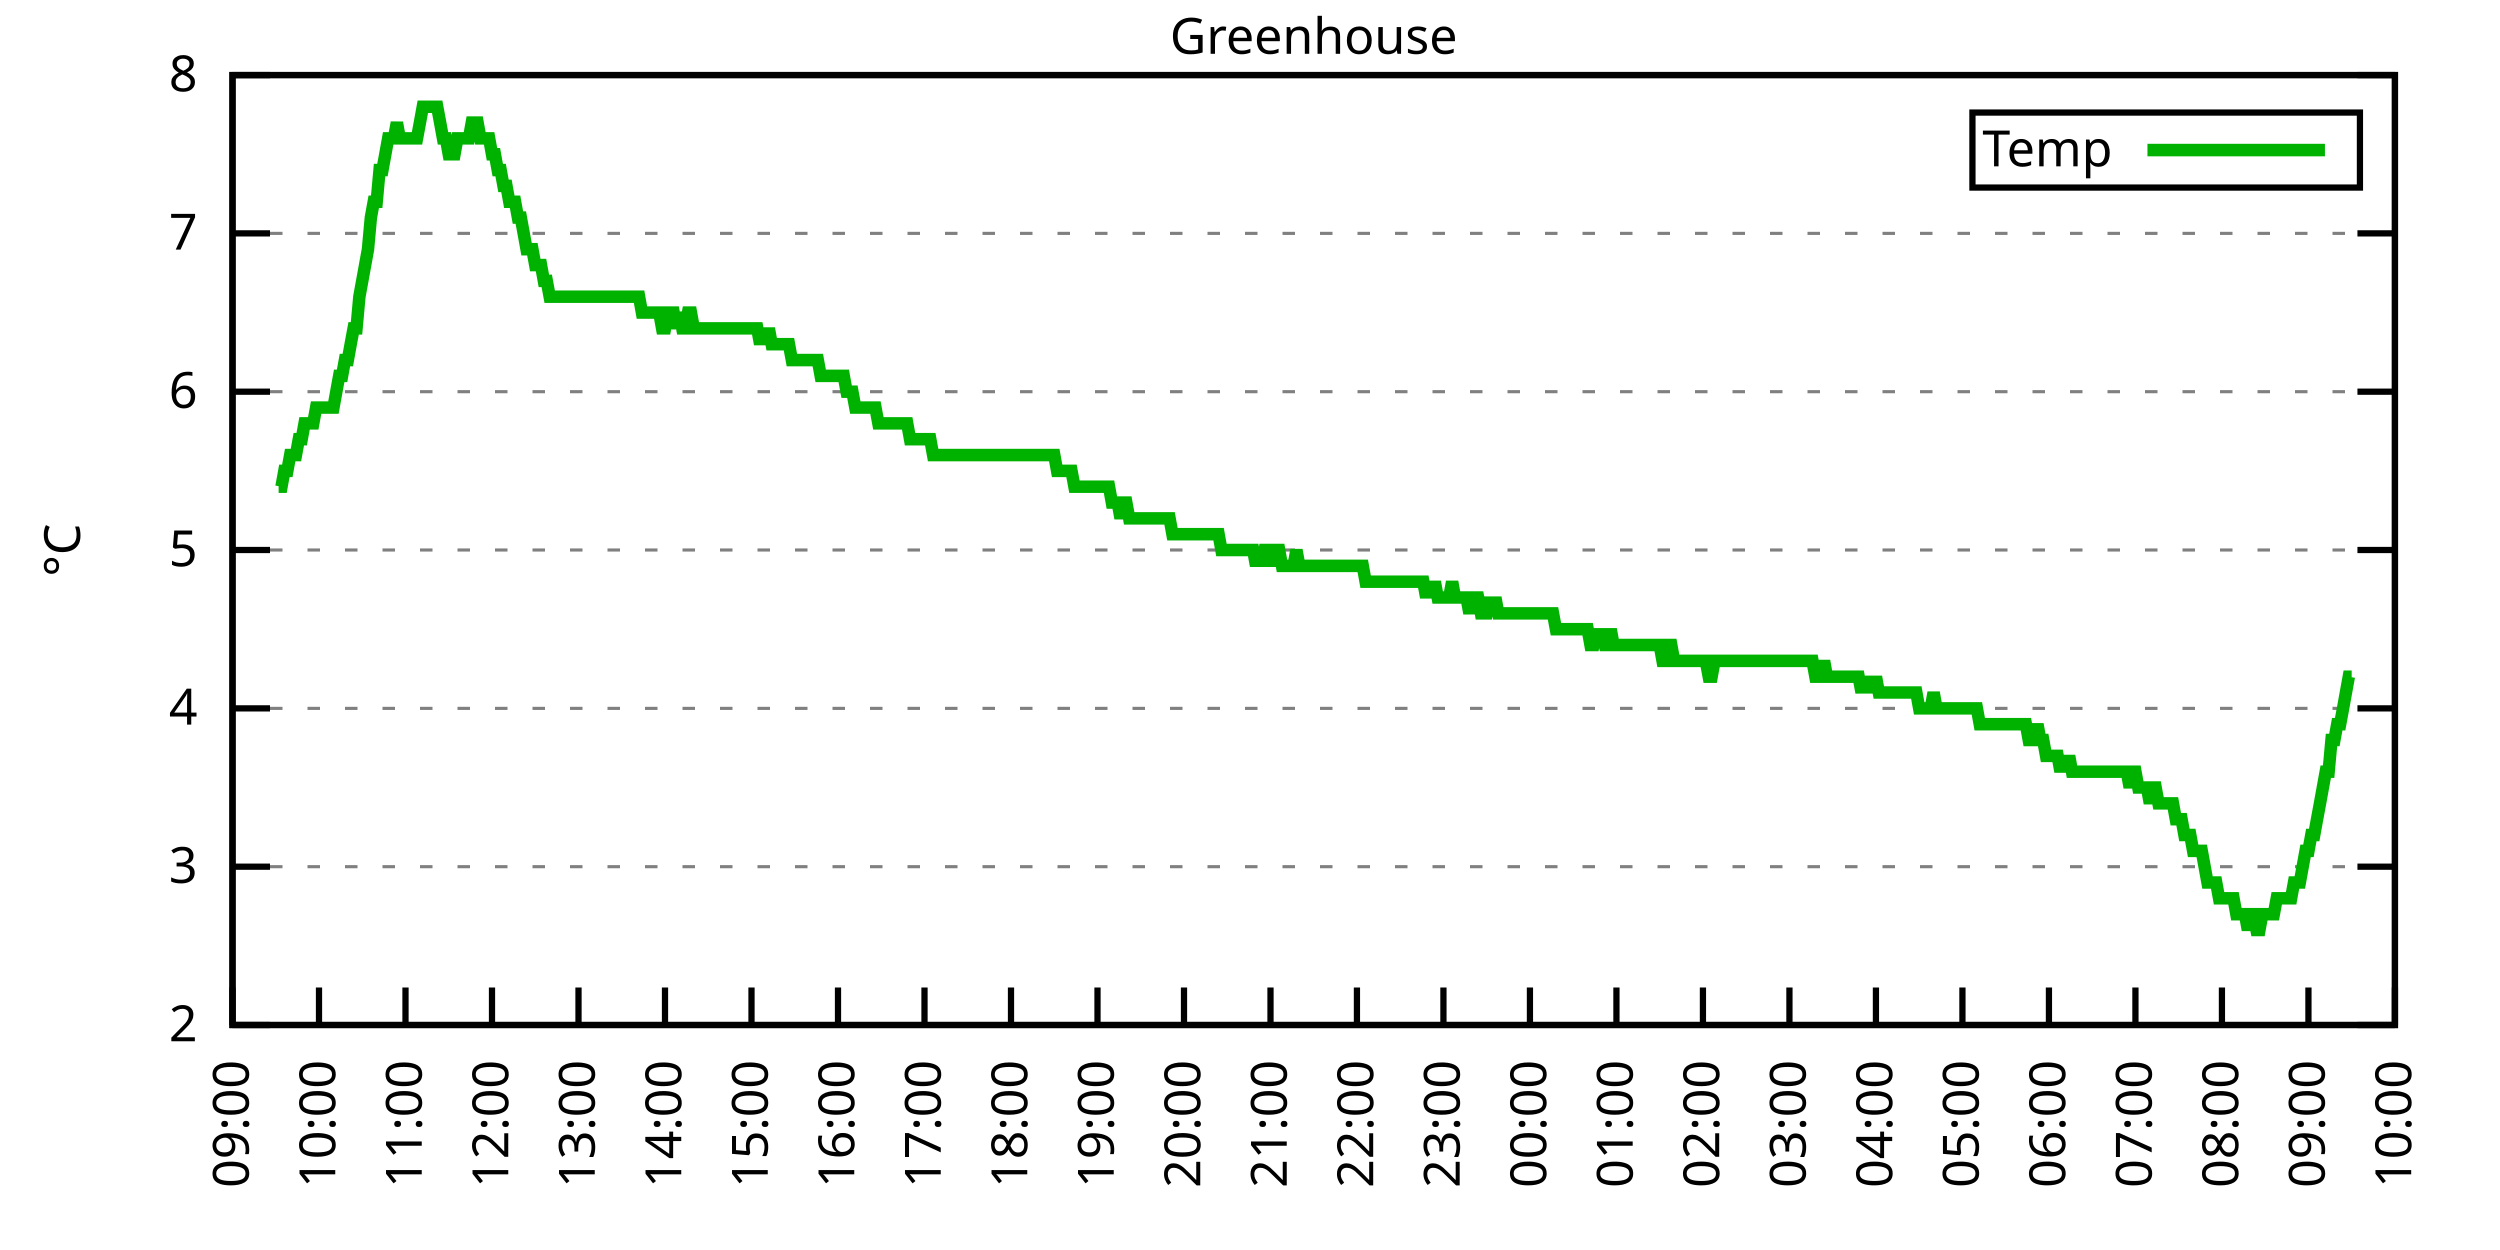
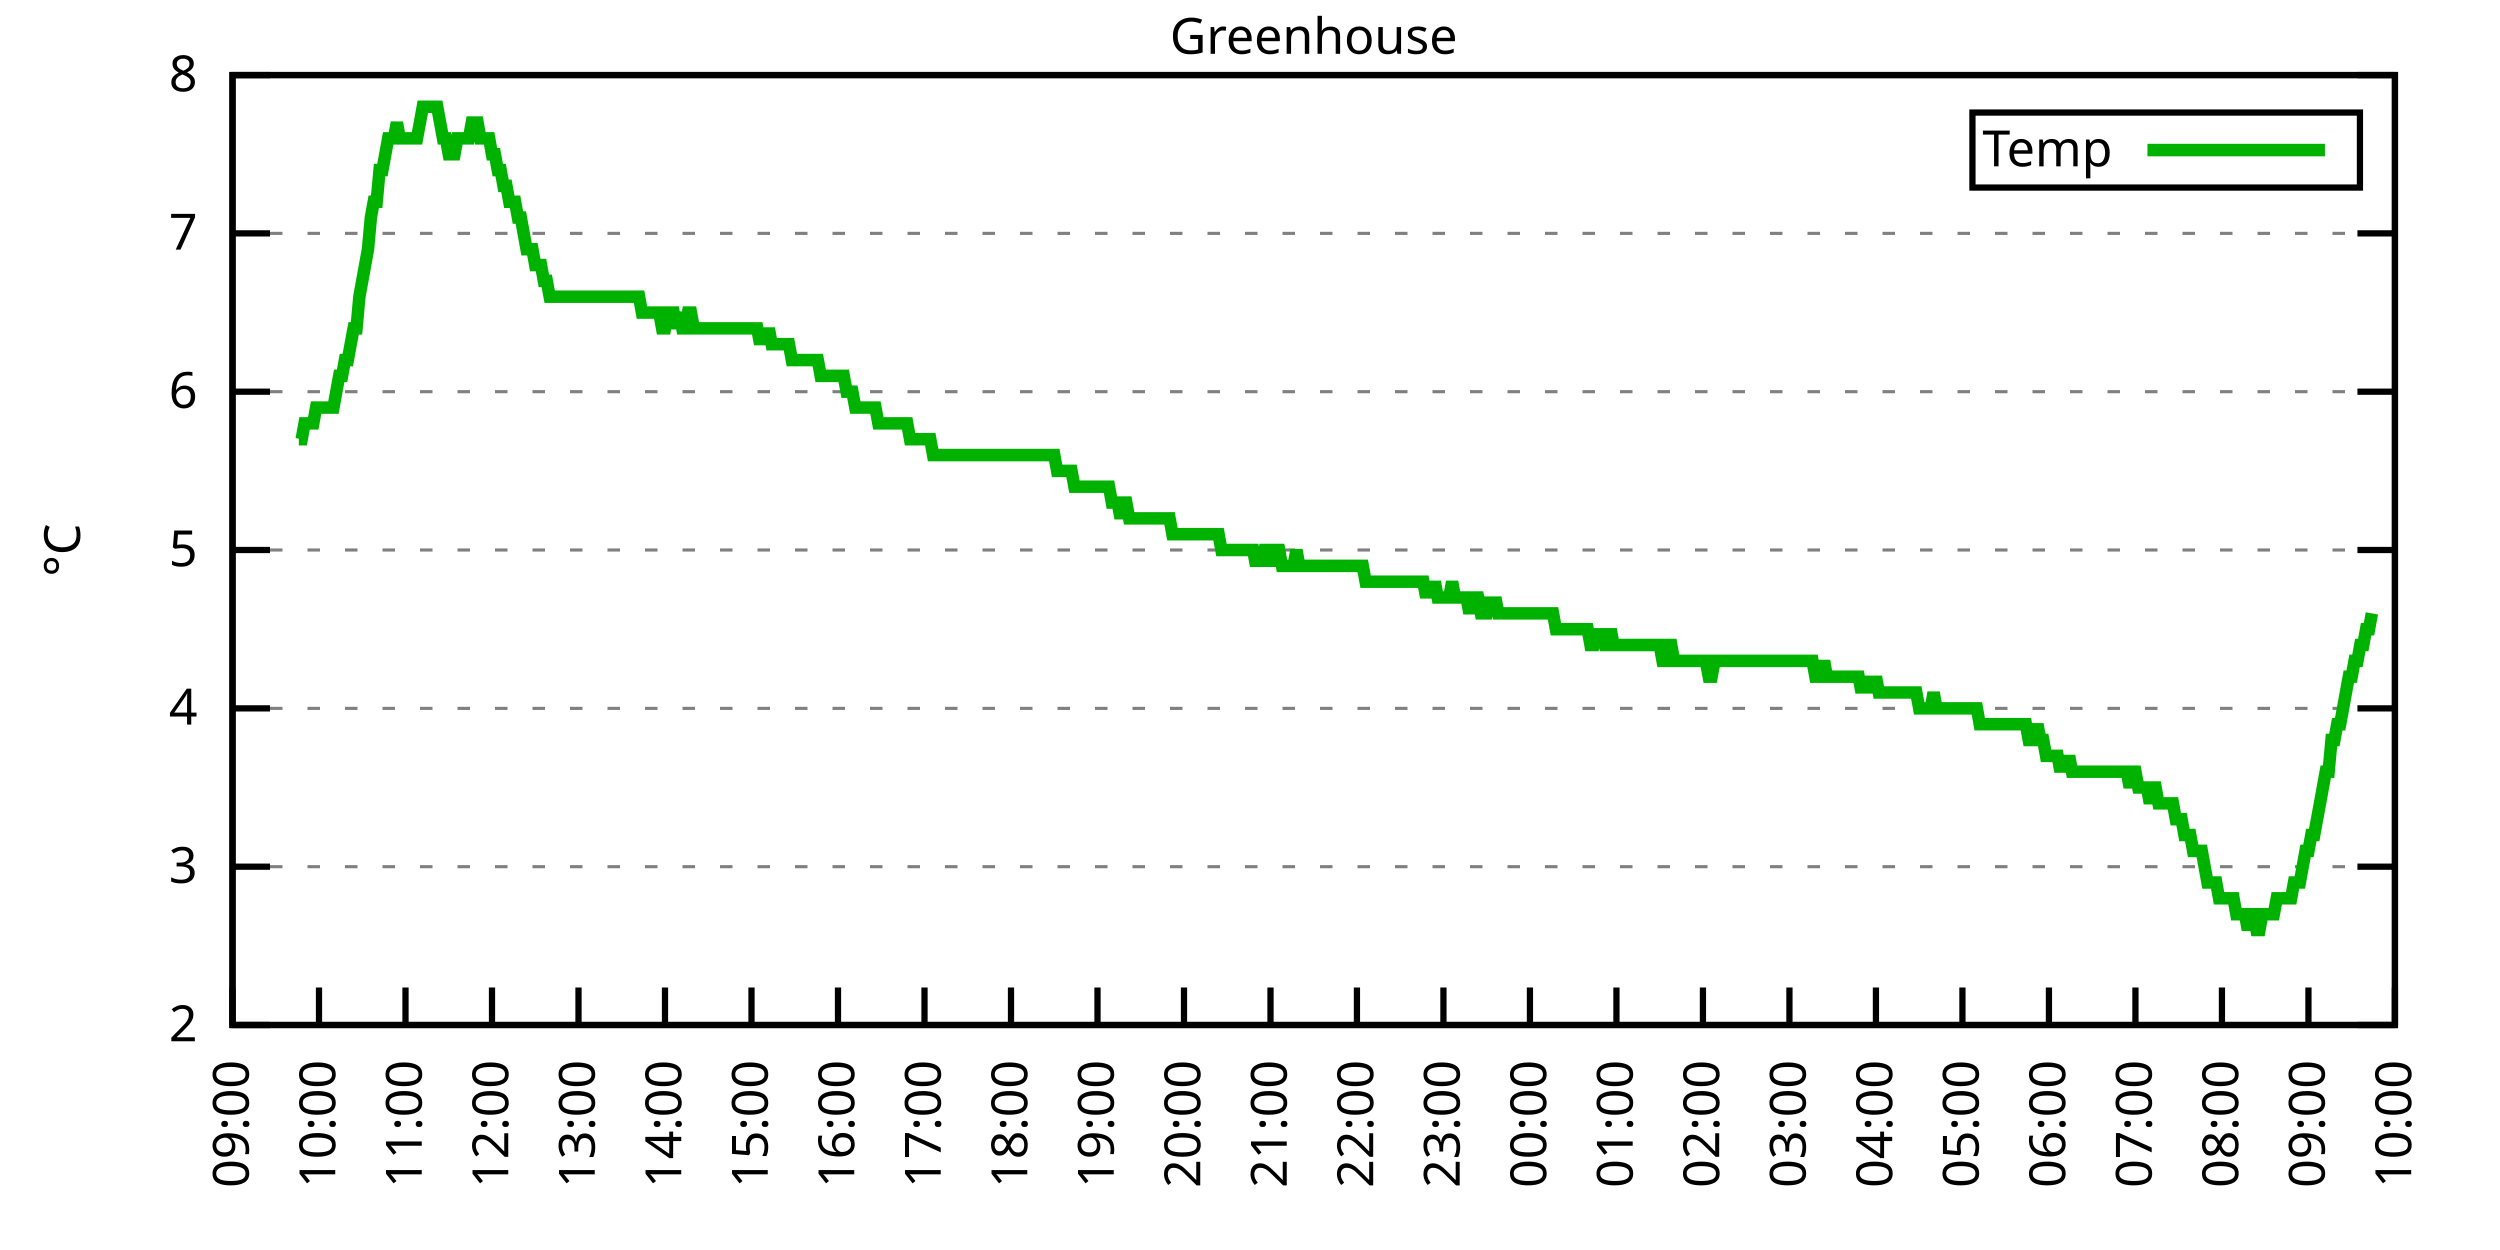
<svg xmlns="http://www.w3.org/2000/svg" xmlns:xlink="http://www.w3.org/1999/xlink" width="400" height="200" viewBox="0 0 400 200">
  <g id="gnuplot_canvas">
    <rect x="0" y="0" width="400" height="200" fill="none" />
    <defs>
      <circle id="gpDot" r="0.5" stroke-width="0.5" stroke="currentColor" />
      <path id="gpPt0" stroke-width="0.333" stroke="currentColor" d="M-1,0 h2 M0,-1 v2" />
      <path id="gpPt1" stroke-width="0.333" stroke="currentColor" d="M-1,-1 L1,1 M1,-1 L-1,1" />
      <path id="gpPt2" stroke-width="0.333" stroke="currentColor" d="M-1,0 L1,0 M0,-1 L0,1 M-1,-1 L1,1 M-1,1 L1,-1" />
      <rect id="gpPt3" stroke-width="0.333" stroke="currentColor" x="-1" y="-1" width="2" height="2" />
      <rect id="gpPt4" stroke-width="0.333" stroke="currentColor" fill="currentColor" x="-1" y="-1" width="2" height="2" />
      <circle id="gpPt5" stroke-width="0.333" stroke="currentColor" cx="0" cy="0" r="1" />
      <use xlink:href="#gpPt5" id="gpPt6" fill="currentColor" stroke="none" />
      <path id="gpPt7" stroke-width="0.333" stroke="currentColor" d="M0,-1.33 L-1.33,0.67 L1.33,0.67 z" />
      <use xlink:href="#gpPt7" id="gpPt8" fill="currentColor" stroke="none" />
      <use xlink:href="#gpPt7" id="gpPt9" stroke="currentColor" transform="rotate(180)" />
      <use xlink:href="#gpPt9" id="gpPt10" fill="currentColor" stroke="none" />
      <use xlink:href="#gpPt3" id="gpPt11" stroke="currentColor" transform="rotate(45)" />
      <use xlink:href="#gpPt11" id="gpPt12" fill="currentColor" stroke="none" />
      <path id="gpPt13" stroke-width="0.333" stroke="currentColor" d="M0,1.330 L1.265,0.411 L0.782,-1.067 L-0.782,-1.076 L-1.265,0.411 z" />
      <use xlink:href="#gpPt13" id="gpPt14" fill="currentColor" stroke="none" />
      <filter id="textbox" filterUnits="objectBoundingBox" x="0" y="0" height="1" width="1">
        <feFlood flood-color="white" flood-opacity="1" result="bgnd" />
        <feComposite in="SourceGraphic" in2="bgnd" operator="atop" />
      </filter>
      <filter id="greybox" filterUnits="objectBoundingBox" x="0" y="0" height="1" width="1">
        <feFlood flood-color="lightgrey" flood-opacity="1" result="grey" />
        <feComposite in="SourceGraphic" in2="grey" operator="atop" />
      </filter>
    </defs>
    <g fill="none" color="white" stroke="currentColor" stroke-width="1.00" stroke-linecap="butt" stroke-linejoin="miter">
</g>
    <g fill="none" color="black" stroke="currentColor" stroke-width="1.00" stroke-linecap="butt" stroke-linejoin="miter">
      <g stroke="none" shape-rendering="crispEdges">
        <polygon fill="rgb(255, 255, 255)" points="37.20,164.00 383.18,164.00 383.18,12.02 37.20,12.02 " />
      </g>
    </g>
    <g fill="none" color="black" stroke="currentColor" stroke-width="1.00" stroke-linecap="butt" stroke-linejoin="miter">
</g>
    <g fill="none" color="black" stroke="black" stroke-width="0.50" stroke-linecap="butt" stroke-linejoin="miter">
</g>
    <g fill="none" color="gray" stroke="currentColor" stroke-width="0.50" stroke-linecap="butt" stroke-linejoin="miter">
      <path stroke="gray" stroke-dasharray="2,4" class="gridline" d="M37.20,164.00 L383.19,164.00  " />
    </g>
    <g fill="none" color="gray" stroke="gray" stroke-width="1.00" stroke-linecap="butt" stroke-linejoin="miter">
</g>
    <g fill="none" color="black" stroke="currentColor" stroke-width="1.00" stroke-linecap="butt" stroke-linejoin="miter">
      <path stroke="black" d="M37.20,164.00 L43.20,164.00 M383.19,164.00 L377.19,164.00  " />
      <g transform="translate(31.60,166.60)" stroke="none" fill="black" font-family="Sans" font-size="8.00" text-anchor="end">
        <text>
          <tspan font-family="Sans"> 2</tspan>
        </text>
      </g>
    </g>
    <g fill="none" color="black" stroke="currentColor" stroke-width="1.00" stroke-linecap="butt" stroke-linejoin="miter">
</g>
    <g fill="none" color="black" stroke="black" stroke-width="0.50" stroke-linecap="butt" stroke-linejoin="miter">
</g>
    <g fill="none" color="gray" stroke="currentColor" stroke-width="0.50" stroke-linecap="butt" stroke-linejoin="miter">
      <path stroke="gray" stroke-dasharray="2,4" class="gridline" d="M37.20,138.67 L383.19,138.67  " />
    </g>
    <g fill="none" color="gray" stroke="gray" stroke-width="1.00" stroke-linecap="butt" stroke-linejoin="miter">
</g>
    <g fill="none" color="black" stroke="currentColor" stroke-width="1.00" stroke-linecap="butt" stroke-linejoin="miter">
      <path stroke="black" d="M37.20,138.67 L43.20,138.67 M383.19,138.67 L377.19,138.67  " />
      <g transform="translate(31.60,141.27)" stroke="none" fill="black" font-family="Sans" font-size="8.00" text-anchor="end">
        <text>
          <tspan font-family="Sans"> 3</tspan>
        </text>
      </g>
    </g>
    <g fill="none" color="black" stroke="currentColor" stroke-width="1.00" stroke-linecap="butt" stroke-linejoin="miter">
</g>
    <g fill="none" color="black" stroke="black" stroke-width="0.50" stroke-linecap="butt" stroke-linejoin="miter">
</g>
    <g fill="none" color="gray" stroke="currentColor" stroke-width="0.50" stroke-linecap="butt" stroke-linejoin="miter">
      <path stroke="gray" stroke-dasharray="2,4" class="gridline" d="M37.20,113.34 L383.19,113.34  " />
    </g>
    <g fill="none" color="gray" stroke="gray" stroke-width="1.00" stroke-linecap="butt" stroke-linejoin="miter">
</g>
    <g fill="none" color="black" stroke="currentColor" stroke-width="1.00" stroke-linecap="butt" stroke-linejoin="miter">
      <path stroke="black" d="M37.20,113.34 L43.20,113.34 M383.19,113.34 L377.19,113.34  " />
      <g transform="translate(31.60,115.94)" stroke="none" fill="black" font-family="Sans" font-size="8.00" text-anchor="end">
        <text>
          <tspan font-family="Sans"> 4</tspan>
        </text>
      </g>
    </g>
    <g fill="none" color="black" stroke="currentColor" stroke-width="1.00" stroke-linecap="butt" stroke-linejoin="miter">
</g>
    <g fill="none" color="black" stroke="black" stroke-width="0.50" stroke-linecap="butt" stroke-linejoin="miter">
</g>
    <g fill="none" color="gray" stroke="currentColor" stroke-width="0.50" stroke-linecap="butt" stroke-linejoin="miter">
      <path stroke="gray" stroke-dasharray="2,4" class="gridline" d="M37.20,88.00 L383.19,88.00  " />
    </g>
    <g fill="none" color="gray" stroke="gray" stroke-width="1.00" stroke-linecap="butt" stroke-linejoin="miter">
</g>
    <g fill="none" color="black" stroke="currentColor" stroke-width="1.00" stroke-linecap="butt" stroke-linejoin="miter">
      <path stroke="black" d="M37.20,88.00 L43.20,88.00 M383.19,88.00 L377.19,88.00  " />
      <g transform="translate(31.60,90.60)" stroke="none" fill="black" font-family="Sans" font-size="8.00" text-anchor="end">
        <text>
          <tspan font-family="Sans"> 5</tspan>
        </text>
      </g>
    </g>
    <g fill="none" color="black" stroke="currentColor" stroke-width="1.00" stroke-linecap="butt" stroke-linejoin="miter">
</g>
    <g fill="none" color="black" stroke="black" stroke-width="0.50" stroke-linecap="butt" stroke-linejoin="miter">
</g>
    <g fill="none" color="gray" stroke="currentColor" stroke-width="0.50" stroke-linecap="butt" stroke-linejoin="miter">
      <path stroke="gray" stroke-dasharray="2,4" class="gridline" d="M37.20,62.67 L383.19,62.67  " />
    </g>
    <g fill="none" color="gray" stroke="gray" stroke-width="1.00" stroke-linecap="butt" stroke-linejoin="miter">
</g>
    <g fill="none" color="black" stroke="currentColor" stroke-width="1.00" stroke-linecap="butt" stroke-linejoin="miter">
      <path stroke="black" d="M37.20,62.67 L43.20,62.67 M383.19,62.67 L377.19,62.67  " />
      <g transform="translate(31.60,65.27)" stroke="none" fill="black" font-family="Sans" font-size="8.00" text-anchor="end">
        <text>
          <tspan font-family="Sans"> 6</tspan>
        </text>
      </g>
    </g>
    <g fill="none" color="black" stroke="currentColor" stroke-width="1.00" stroke-linecap="butt" stroke-linejoin="miter">
</g>
    <g fill="none" color="black" stroke="black" stroke-width="0.50" stroke-linecap="butt" stroke-linejoin="miter">
</g>
    <g fill="none" color="gray" stroke="currentColor" stroke-width="0.50" stroke-linecap="butt" stroke-linejoin="miter">
      <path stroke="gray" stroke-dasharray="2,4" class="gridline" d="M37.20,37.34 L383.19,37.34  " />
    </g>
    <g fill="none" color="gray" stroke="gray" stroke-width="1.00" stroke-linecap="butt" stroke-linejoin="miter">
</g>
    <g fill="none" color="black" stroke="currentColor" stroke-width="1.00" stroke-linecap="butt" stroke-linejoin="miter">
      <path stroke="black" d="M37.20,37.34 L43.20,37.34 M383.19,37.34 L377.19,37.34  " />
      <g transform="translate(31.60,39.94)" stroke="none" fill="black" font-family="Sans" font-size="8.00" text-anchor="end">
        <text>
          <tspan font-family="Sans"> 7</tspan>
        </text>
      </g>
    </g>
    <g fill="none" color="black" stroke="currentColor" stroke-width="1.00" stroke-linecap="butt" stroke-linejoin="miter">
</g>
    <g fill="none" color="black" stroke="black" stroke-width="0.50" stroke-linecap="butt" stroke-linejoin="miter">
</g>
    <g fill="none" color="gray" stroke="currentColor" stroke-width="0.50" stroke-linecap="butt" stroke-linejoin="miter">
      <path stroke="gray" stroke-dasharray="2,4" class="gridline" d="M37.20,12.01 L383.19,12.01  " />
    </g>
    <g fill="none" color="gray" stroke="gray" stroke-width="1.00" stroke-linecap="butt" stroke-linejoin="miter">
</g>
    <g fill="none" color="black" stroke="currentColor" stroke-width="1.00" stroke-linecap="butt" stroke-linejoin="miter">
      <path stroke="black" d="M37.20,12.01 L43.20,12.01 M383.19,12.01 L377.19,12.01  " />
      <g transform="translate(31.60,14.61)" stroke="none" fill="black" font-family="Sans" font-size="8.00" text-anchor="end">
        <text>
          <tspan font-family="Sans"> 8</tspan>
        </text>
      </g>
    </g>
    <g fill="none" color="black" stroke="currentColor" stroke-width="1.00" stroke-linecap="butt" stroke-linejoin="miter">
      <path stroke="black" d="M37.20,164.00 L37.20,158.00  " />
      <g transform="translate(39.80,169.60) rotate(270.00)" stroke="none" fill="black" font-family="Sans" font-size="8.00" text-anchor="end">
        <text>
          <tspan font-family="Sans">09:00</tspan>
        </text>
      </g>
    </g>
    <g fill="none" color="black" stroke="currentColor" stroke-width="1.00" stroke-linecap="butt" stroke-linejoin="miter">
      <path stroke="black" d="M51.04,164.00 L51.04,158.00  " />
      <g transform="translate(53.64,169.60) rotate(270.00)" stroke="none" fill="black" font-family="Sans" font-size="8.00" text-anchor="end">
        <text>
          <tspan font-family="Sans">10:00</tspan>
        </text>
      </g>
    </g>
    <g fill="none" color="black" stroke="currentColor" stroke-width="1.00" stroke-linecap="butt" stroke-linejoin="miter">
      <path stroke="black" d="M64.88,164.00 L64.88,158.00  " />
      <g transform="translate(67.48,169.60) rotate(270.00)" stroke="none" fill="black" font-family="Sans" font-size="8.00" text-anchor="end">
        <text>
          <tspan font-family="Sans">11:00</tspan>
        </text>
      </g>
    </g>
    <g fill="none" color="black" stroke="currentColor" stroke-width="1.00" stroke-linecap="butt" stroke-linejoin="miter">
      <path stroke="black" d="M78.72,164.00 L78.72,158.00  " />
      <g transform="translate(81.32,169.60) rotate(270.00)" stroke="none" fill="black" font-family="Sans" font-size="8.00" text-anchor="end">
        <text>
          <tspan font-family="Sans">12:00</tspan>
        </text>
      </g>
    </g>
    <g fill="none" color="black" stroke="currentColor" stroke-width="1.00" stroke-linecap="butt" stroke-linejoin="miter">
      <path stroke="black" d="M92.56,164.00 L92.56,158.00  " />
      <g transform="translate(95.16,169.60) rotate(270.00)" stroke="none" fill="black" font-family="Sans" font-size="8.00" text-anchor="end">
        <text>
          <tspan font-family="Sans">13:00</tspan>
        </text>
      </g>
    </g>
    <g fill="none" color="black" stroke="currentColor" stroke-width="1.00" stroke-linecap="butt" stroke-linejoin="miter">
      <path stroke="black" d="M106.40,164.00 L106.40,158.00  " />
      <g transform="translate(109.00,169.60) rotate(270.00)" stroke="none" fill="black" font-family="Sans" font-size="8.00" text-anchor="end">
        <text>
          <tspan font-family="Sans">14:00</tspan>
        </text>
      </g>
    </g>
    <g fill="none" color="black" stroke="currentColor" stroke-width="1.00" stroke-linecap="butt" stroke-linejoin="miter">
      <path stroke="black" d="M120.24,164.00 L120.24,158.00  " />
      <g transform="translate(122.84,169.60) rotate(270.00)" stroke="none" fill="black" font-family="Sans" font-size="8.00" text-anchor="end">
        <text>
          <tspan font-family="Sans">15:00</tspan>
        </text>
      </g>
    </g>
    <g fill="none" color="black" stroke="currentColor" stroke-width="1.00" stroke-linecap="butt" stroke-linejoin="miter">
      <path stroke="black" d="M134.08,164.00 L134.08,158.00  " />
      <g transform="translate(136.68,169.60) rotate(270.00)" stroke="none" fill="black" font-family="Sans" font-size="8.00" text-anchor="end">
        <text>
          <tspan font-family="Sans">16:00</tspan>
        </text>
      </g>
    </g>
    <g fill="none" color="black" stroke="currentColor" stroke-width="1.00" stroke-linecap="butt" stroke-linejoin="miter">
      <path stroke="black" d="M147.92,164.00 L147.92,158.00  " />
      <g transform="translate(150.52,169.60) rotate(270.00)" stroke="none" fill="black" font-family="Sans" font-size="8.00" text-anchor="end">
        <text>
          <tspan font-family="Sans">17:00</tspan>
        </text>
      </g>
    </g>
    <g fill="none" color="black" stroke="currentColor" stroke-width="1.00" stroke-linecap="butt" stroke-linejoin="miter">
      <path stroke="black" d="M161.76,164.00 L161.76,158.00  " />
      <g transform="translate(164.36,169.60) rotate(270.00)" stroke="none" fill="black" font-family="Sans" font-size="8.00" text-anchor="end">
        <text>
          <tspan font-family="Sans">18:00</tspan>
        </text>
      </g>
    </g>
    <g fill="none" color="black" stroke="currentColor" stroke-width="1.00" stroke-linecap="butt" stroke-linejoin="miter">
      <path stroke="black" d="M175.60,164.00 L175.60,158.00  " />
      <g transform="translate(178.20,169.60) rotate(270.00)" stroke="none" fill="black" font-family="Sans" font-size="8.00" text-anchor="end">
        <text>
          <tspan font-family="Sans">19:00</tspan>
        </text>
      </g>
    </g>
    <g fill="none" color="black" stroke="currentColor" stroke-width="1.00" stroke-linecap="butt" stroke-linejoin="miter">
      <path stroke="black" d="M189.44,164.00 L189.44,158.00  " />
      <g transform="translate(192.04,169.60) rotate(270.00)" stroke="none" fill="black" font-family="Sans" font-size="8.00" text-anchor="end">
        <text>
          <tspan font-family="Sans">20:00</tspan>
        </text>
      </g>
    </g>
    <g fill="none" color="black" stroke="currentColor" stroke-width="1.00" stroke-linecap="butt" stroke-linejoin="miter">
      <path stroke="black" d="M203.28,164.00 L203.28,158.00  " />
      <g transform="translate(205.88,169.60) rotate(270.00)" stroke="none" fill="black" font-family="Sans" font-size="8.00" text-anchor="end">
        <text>
          <tspan font-family="Sans">21:00</tspan>
        </text>
      </g>
    </g>
    <g fill="none" color="black" stroke="currentColor" stroke-width="1.00" stroke-linecap="butt" stroke-linejoin="miter">
      <path stroke="black" d="M217.11,164.00 L217.11,158.00  " />
      <g transform="translate(219.71,169.60) rotate(270.00)" stroke="none" fill="black" font-family="Sans" font-size="8.00" text-anchor="end">
        <text>
          <tspan font-family="Sans">22:00</tspan>
        </text>
      </g>
    </g>
    <g fill="none" color="black" stroke="currentColor" stroke-width="1.00" stroke-linecap="butt" stroke-linejoin="miter">
      <path stroke="black" d="M230.95,164.00 L230.95,158.00  " />
      <g transform="translate(233.55,169.60) rotate(270.00)" stroke="none" fill="black" font-family="Sans" font-size="8.00" text-anchor="end">
        <text>
          <tspan font-family="Sans">23:00</tspan>
        </text>
      </g>
    </g>
    <g fill="none" color="black" stroke="currentColor" stroke-width="1.00" stroke-linecap="butt" stroke-linejoin="miter">
      <path stroke="black" d="M244.79,164.00 L244.79,158.00  " />
      <g transform="translate(247.39,169.60) rotate(270.00)" stroke="none" fill="black" font-family="Sans" font-size="8.00" text-anchor="end">
        <text>
          <tspan font-family="Sans">00:00</tspan>
        </text>
      </g>
    </g>
    <g fill="none" color="black" stroke="currentColor" stroke-width="1.00" stroke-linecap="butt" stroke-linejoin="miter">
      <path stroke="black" d="M258.63,164.00 L258.63,158.00  " />
      <g transform="translate(261.23,169.60) rotate(270.00)" stroke="none" fill="black" font-family="Sans" font-size="8.00" text-anchor="end">
        <text>
          <tspan font-family="Sans">01:00</tspan>
        </text>
      </g>
    </g>
    <g fill="none" color="black" stroke="currentColor" stroke-width="1.00" stroke-linecap="butt" stroke-linejoin="miter">
      <path stroke="black" d="M272.47,164.00 L272.47,158.00  " />
      <g transform="translate(275.07,169.60) rotate(270.00)" stroke="none" fill="black" font-family="Sans" font-size="8.00" text-anchor="end">
        <text>
          <tspan font-family="Sans">02:00</tspan>
        </text>
      </g>
    </g>
    <g fill="none" color="black" stroke="currentColor" stroke-width="1.00" stroke-linecap="butt" stroke-linejoin="miter">
      <path stroke="black" d="M286.31,164.00 L286.31,158.00  " />
      <g transform="translate(288.91,169.60) rotate(270.00)" stroke="none" fill="black" font-family="Sans" font-size="8.00" text-anchor="end">
        <text>
          <tspan font-family="Sans">03:00</tspan>
        </text>
      </g>
    </g>
    <g fill="none" color="black" stroke="currentColor" stroke-width="1.00" stroke-linecap="butt" stroke-linejoin="miter">
      <path stroke="black" d="M300.15,164.00 L300.15,158.00  " />
      <g transform="translate(302.75,169.60) rotate(270.00)" stroke="none" fill="black" font-family="Sans" font-size="8.00" text-anchor="end">
        <text>
          <tspan font-family="Sans">04:00</tspan>
        </text>
      </g>
    </g>
    <g fill="none" color="black" stroke="currentColor" stroke-width="1.00" stroke-linecap="butt" stroke-linejoin="miter">
      <path stroke="black" d="M313.99,164.00 L313.99,158.00  " />
      <g transform="translate(316.59,169.60) rotate(270.00)" stroke="none" fill="black" font-family="Sans" font-size="8.00" text-anchor="end">
        <text>
          <tspan font-family="Sans">05:00</tspan>
        </text>
      </g>
    </g>
    <g fill="none" color="black" stroke="currentColor" stroke-width="1.00" stroke-linecap="butt" stroke-linejoin="miter">
      <path stroke="black" d="M327.83,164.00 L327.83,158.00  " />
      <g transform="translate(330.43,169.60) rotate(270.00)" stroke="none" fill="black" font-family="Sans" font-size="8.00" text-anchor="end">
        <text>
          <tspan font-family="Sans">06:00</tspan>
        </text>
      </g>
    </g>
    <g fill="none" color="black" stroke="currentColor" stroke-width="1.00" stroke-linecap="butt" stroke-linejoin="miter">
      <path stroke="black" d="M341.67,164.00 L341.67,158.00  " />
      <g transform="translate(344.27,169.60) rotate(270.00)" stroke="none" fill="black" font-family="Sans" font-size="8.00" text-anchor="end">
        <text>
          <tspan font-family="Sans">07:00</tspan>
        </text>
      </g>
    </g>
    <g fill="none" color="black" stroke="currentColor" stroke-width="1.00" stroke-linecap="butt" stroke-linejoin="miter">
      <path stroke="black" d="M355.51,164.00 L355.51,158.00  " />
      <g transform="translate(358.11,169.60) rotate(270.00)" stroke="none" fill="black" font-family="Sans" font-size="8.00" text-anchor="end">
        <text>
          <tspan font-family="Sans">08:00</tspan>
        </text>
      </g>
    </g>
    <g fill="none" color="black" stroke="currentColor" stroke-width="1.00" stroke-linecap="butt" stroke-linejoin="miter">
      <path stroke="black" d="M369.35,164.00 L369.35,158.00  " />
      <g transform="translate(371.95,169.60) rotate(270.00)" stroke="none" fill="black" font-family="Sans" font-size="8.00" text-anchor="end">
        <text>
          <tspan font-family="Sans">09:00</tspan>
        </text>
      </g>
    </g>
    <g fill="none" color="black" stroke="currentColor" stroke-width="1.00" stroke-linecap="butt" stroke-linejoin="miter">
      <path stroke="black" d="M383.19,164.00 L383.19,158.00  " />
      <g transform="translate(385.79,169.60) rotate(270.00)" stroke="none" fill="black" font-family="Sans" font-size="8.00" text-anchor="end">
        <text>
          <tspan font-family="Sans">10:00</tspan>
        </text>
      </g>
    </g>
    <g fill="none" color="black" stroke="currentColor" stroke-width="1.00" stroke-linecap="butt" stroke-linejoin="miter">
</g>
    <g fill="none" color="black" stroke="currentColor" stroke-width="1.00" stroke-linecap="butt" stroke-linejoin="miter">
      <path stroke="black" d="M37.20,12.01 L37.20,164.00 L383.19,164.00 L383.19,12.01 L37.20,12.01 Z  " />
    </g>
    <g fill="none" color="black" stroke="currentColor" stroke-width="1.00" stroke-linecap="butt" stroke-linejoin="miter">
</g>
    <g fill="none" color="black" stroke="currentColor" stroke-width="1.00" stroke-linecap="butt" stroke-linejoin="miter">
      <path stroke="black" d="M315.59,30.01 L315.59,18.01 L377.59,18.01 L377.59,30.01 L315.59,30.01 Z  " />
    </g>
    <g id="Greenhouse_plot_1">
      <g fill="none" color="white" stroke="black" stroke-width="2.00" stroke-linecap="butt" stroke-linejoin="miter">
</g>
      <g fill="none" color="black" stroke="currentColor" stroke-width="2.00" stroke-linecap="butt" stroke-linejoin="miter">
        <g transform="translate(337.99,26.61)" stroke="none" fill="black" font-family="Sans" font-size="8.00" text-anchor="end">
          <text>
            <tspan font-family="Sans">Temp</tspan>
          </text>
        </g>
      </g>
      <g fill="none" color="black" stroke="currentColor" stroke-width="2.00" stroke-linecap="butt" stroke-linejoin="miter">
-         <path stroke="rgb(  0, 178,   0)" d="M343.59,24.01 L371.99,24.01 M44.58,77.87 L45.04,77.87 L45.50,75.34 L45.97,75.34 L46.43,72.81 L46.89,72.81   L47.35,72.81 L47.81,70.27 L48.27,70.27 L48.73,67.74 L49.19,67.74 L49.66,67.74 L50.12,67.74 L50.58,65.21   L51.04,65.21 L51.50,65.21 L51.96,65.21 L52.42,65.21 L52.88,65.21 L53.35,65.21 L53.81,62.67 L54.27,60.14   L54.73,60.14 L55.19,57.61 L55.65,57.61 L56.11,55.07 L56.58,52.54 L57.04,52.54 L57.50,47.47 L57.96,44.94   L58.42,42.41 L58.88,39.87 L59.34,34.81 L59.80,32.28 L60.27,32.28 L60.73,27.21 L61.19,27.21 L61.65,24.68   L62.11,22.14 L62.57,22.14 L63.03,22.14 L63.50,19.61 L63.96,22.14 L64.42,22.14 L64.88,22.14 L65.34,22.14   L65.80,22.14 L66.26,22.14 L66.72,22.14 L67.19,19.61 L67.65,17.08 L68.11,17.08 L68.57,17.08 L69.03,17.08   L69.49,17.08 L69.95,17.08 L70.42,19.61 L70.88,22.14 L71.34,22.14 L71.80,24.68 L72.26,24.68 L72.72,24.68   L73.18,22.14 L73.64,22.14 L74.11,22.14 L74.57,22.14 L75.03,22.14 L75.49,19.61 L75.95,19.61 L76.41,19.61   L76.87,22.14 L77.33,22.14 L77.80,22.14 L78.26,22.14 L78.72,24.68 L79.18,24.68 L79.64,27.21 L80.10,27.21   L80.56,29.74 L81.03,29.74 L81.49,32.28 L81.95,32.28 L82.41,32.28 L82.87,34.81 L83.33,34.81 L83.79,37.34   L84.25,39.87 L84.72,39.87 L85.18,39.87 L85.64,42.41 L86.10,42.41 L86.56,42.41 L87.02,44.94 L87.48,44.94   L87.95,47.47 L88.41,47.47 L88.87,47.47 L89.33,47.47 L89.79,47.47 L90.25,47.47 L90.71,47.47 L91.17,47.47   L91.64,47.47 L92.10,47.47 L92.56,47.47 L93.02,47.47 L93.48,47.47 L93.94,47.47 L94.40,47.47 L94.87,47.47   L95.33,47.47 L95.79,47.47 L96.25,47.47 L96.71,47.47 L97.17,47.47 L97.63,47.47 L98.09,47.47 L98.56,47.47   L99.02,47.47 L99.48,47.47 L99.94,47.47 L100.40,47.47 L100.86,47.47 L101.32,47.47 L101.78,47.47 L102.25,47.47   L102.71,50.01 L103.17,50.01 L103.63,50.01 L104.09,50.01 L104.55,50.01 L105.01,50.01 L105.48,50.01 L105.94,52.54   L106.40,52.54 L106.86,50.01 L107.32,50.01 L107.78,50.01 L108.24,52.54 L108.70,50.01 L109.17,52.54 L109.63,52.54   L110.09,50.01 L110.55,50.01 L111.01,52.54 L111.47,52.54 L111.93,52.54 L112.40,52.54 L112.86,52.54 L113.32,52.54   L113.78,52.54 L114.24,52.54 L114.70,52.54 L115.16,52.54 L115.62,52.54 L116.09,52.54 L116.55,52.54 L117.01,52.54   L117.47,52.54 L117.93,52.54 L118.39,52.54 L118.85,52.54 L119.31,52.54 L119.78,52.54 L120.24,52.54 L120.70,52.54   L121.16,52.54 L121.62,55.07 L122.08,52.54 L122.54,55.07 L123.01,52.54 L123.47,55.07 L123.93,55.07 L124.39,55.07   L124.85,55.07 L125.31,55.07 L125.77,55.07 L126.23,55.07 L126.70,57.61 L127.16,57.61 L127.62,57.61 L128.08,57.61   L128.54,57.61 L129.00,57.61 L129.46,57.61 L129.93,57.61 L130.39,57.61 L130.85,57.61 L131.31,60.14 L131.77,60.14   L132.23,60.14 L132.69,60.14 L133.15,60.14 L133.62,60.14 L134.08,60.14 L134.54,60.14 L135.00,60.14 L135.46,62.67   L135.92,62.67 L136.38,62.67 L136.85,65.21 L137.31,65.21 L137.77,65.21 L138.23,65.21 L138.69,65.21 L139.15,65.21   L139.61,65.21 L140.07,65.21 L140.54,67.74 L141.00,67.74 L141.46,67.74 L141.92,67.74 L142.38,67.74 L142.84,67.74   L143.30,67.74 L143.76,67.74 L144.23,67.74 L144.69,67.74 L145.15,67.74 L145.61,70.27 L146.07,70.27 L146.53,70.27   L146.99,70.27 L147.46,70.27 L147.92,70.27 L148.38,70.27 L148.84,70.27 L149.30,72.81 L149.76,72.81 L150.22,72.81   L150.68,72.81 L151.15,72.81 L151.61,72.81 L152.07,72.81 L152.53,72.81 L152.99,72.81 L153.45,72.81 L153.91,72.81   L154.38,72.81 L154.84,72.81 L155.30,72.81 L155.76,72.81 L156.22,72.81 L156.68,72.81 L157.14,72.81 L157.60,72.81   L158.07,72.81 L158.53,72.81 L158.99,72.81 L159.45,72.81 L159.91,72.81 L160.37,72.81 L160.83,72.81 L161.30,72.81   L161.76,72.81 L162.22,72.81 L162.68,72.81 L163.14,72.81 L163.60,72.81 L164.06,72.81 L164.52,72.81 L164.99,72.81   L165.45,72.81 L165.91,72.81 L166.37,72.81 L166.83,72.81 L167.29,72.81 L167.75,72.81 L168.21,72.81 L168.68,72.81   L169.14,75.34 L169.60,75.34 L170.06,75.34 L170.52,75.34 L170.98,75.34 L171.44,75.34 L171.91,77.87 L172.37,77.87   L172.83,77.87 L173.29,77.87 L173.75,77.87 L174.21,77.87 L174.67,77.87 L175.13,77.87 L175.60,77.87 L176.06,77.87   L176.52,77.87 L176.98,77.87 L177.44,77.87 L177.90,80.41 L178.36,80.41 L178.83,80.41 L179.29,82.94 L179.75,80.41   L180.21,80.41 L180.67,82.94 L181.13,82.94 L181.59,82.94 L182.05,82.94 L182.52,82.94 L182.98,82.94 L183.44,82.94   L183.90,82.94 L184.36,82.94 L184.82,82.94 L185.28,82.94 L185.75,82.94 L186.21,82.94 L186.67,82.94 L187.13,82.94   L187.59,85.47 L188.05,85.47 L188.51,85.47 L188.97,85.47 L189.44,85.47 L189.90,85.47 L190.36,85.47 L190.82,85.47   L191.28,85.47 L191.74,85.47 L192.20,85.47 L192.66,85.47 L193.13,85.47 L193.59,85.47 L194.05,85.47 L194.51,85.47   L194.97,85.47 L195.43,88.00 L195.89,88.00 L196.36,88.00 L196.82,88.00 L197.28,88.00 L197.74,88.00 L198.20,88.00   L198.66,88.00 L199.12,88.00 L199.58,88.00 L200.05,88.00 L200.51,88.00 L200.97,90.54 L201.43,88.00 L201.89,90.54   L202.35,88.00 L202.81,88.00 L203.28,88.00 L203.74,90.54 L204.20,88.00 L204.66,88.00 L205.12,90.54 L205.58,90.54   L206.04,90.54 L206.50,90.54 L206.97,90.54 L207.43,88.00 L207.89,90.54 L208.35,90.54 L208.81,90.54 L209.27,90.54   L209.73,90.54 L210.20,90.54 L210.66,90.54 L211.12,90.54 L211.58,90.54 L212.04,90.54 L212.50,90.54 L212.96,90.54   L213.42,90.54 L213.89,90.54 L214.35,90.54 L214.81,90.54 L215.27,90.54 L215.73,90.54 L216.19,90.54 L216.65,90.54   L217.11,90.54 L217.58,90.54 L218.04,90.54 L218.50,93.07 L218.96,93.07 L219.42,93.07 L219.88,93.07 L220.34,93.07   L220.81,93.07 L221.27,93.07 L221.73,93.07 L222.19,93.07 L222.65,93.07 L223.11,93.07 L223.57,93.07 L224.03,93.07   L224.50,93.07 L224.96,93.07 L225.42,93.07 L225.88,93.07 L226.34,93.07 L226.80,93.07 L227.26,93.07 L227.73,93.07   L228.19,95.60 L228.65,93.07 L229.11,95.60 L229.57,93.07 L230.03,95.60 L230.49,95.60 L230.95,95.60 L231.42,95.60   L231.88,95.60 L232.34,93.07 L232.80,95.60 L233.26,95.60 L233.72,95.60 L234.18,95.60 L234.64,95.60 L235.11,98.14   L235.57,95.60 L236.03,95.60 L236.49,95.60 L236.95,98.14 L237.41,98.14 L237.87,98.14 L238.34,95.60 L238.80,98.14   L239.26,95.60 L239.72,98.14 L240.18,98.14 L240.64,98.14 L241.10,98.14 L241.56,98.14 L242.03,98.14 L242.49,98.14   L242.95,98.14 L243.41,98.14 L243.87,98.14 L244.33,98.14 L244.79,98.14 L245.26,98.14 L245.72,98.14 L246.18,98.14   L246.64,98.14 L247.10,98.14 L247.56,98.14 L248.02,98.14 L248.48,98.14 L248.95,100.67 L249.41,100.67 L249.87,100.67   L250.33,100.67 L250.79,100.67 L251.25,100.67 L251.71,100.67 L252.18,100.67 L252.64,100.67 L253.10,100.67 L253.56,100.67   L254.02,100.67 L254.48,103.20 L254.94,103.20 L255.40,100.67 L255.87,103.20 L256.33,100.67 L256.79,103.20 L257.25,103.20   L257.71,100.67 L258.17,103.20 L258.63,103.20 L259.09,103.20 L259.56,103.20 L260.02,103.20 L260.48,103.20 L260.94,103.20   L261.40,103.20 L261.86,103.20 L262.32,103.20 L262.79,103.20 L263.25,103.20 L263.71,103.20 L264.17,103.20 L264.63,103.20   L265.09,103.20 L265.55,103.20 L266.01,105.74 L266.48,105.74 L266.94,103.20 L267.40,103.20 L267.86,105.74 L268.32,105.74   L268.78,105.74 L269.24,105.74 L269.71,105.74 L270.17,105.74 L270.63,105.74 L271.09,105.74 L271.55,105.74 L272.01,105.74   L272.47,105.74 L272.93,105.74 L273.40,108.27 L273.86,108.27 L274.32,105.74 L274.78,105.74 L275.24,105.74 L275.70,105.74   L276.16,105.74 L276.63,105.74 L277.09,105.74 L277.55,105.74 L278.01,105.74 L278.47,105.74 L278.93,105.74 L279.39,105.74   L279.85,105.74 L280.32,105.74 L280.78,105.74 L281.24,105.74 L281.70,105.74 L282.16,105.74 L282.62,105.74 L283.08,105.74   L283.54,105.74 L284.01,105.74 L284.47,105.74 L284.93,105.74 L285.39,105.74 L285.85,105.74 L286.31,105.74 L286.77,105.74   L287.24,105.74 L287.70,105.74 L288.16,105.74 L288.62,105.74 L289.08,105.74 L289.54,105.74 L290.00,105.74 L290.46,108.27   L290.93,108.27 L291.39,108.27 L291.85,105.74 L292.31,108.27 L292.77,108.27 L293.23,108.27 L293.69,108.27 L294.16,108.27   L294.62,108.27 L295.08,108.27 L295.54,108.27 L296.00,108.27 L296.46,108.27 L296.92,108.27 L297.38,108.27 L297.85,110.80   L298.31,108.27 L298.77,110.80 L299.23,108.27 L299.69,110.80 L300.15,108.27 L300.61,110.80 L301.08,110.80 L301.54,110.80   L302.00,110.80 L302.46,110.80 L302.92,110.80 L303.38,110.80 L303.84,110.80 L304.30,110.80 L304.77,110.80 L305.23,110.80   L305.69,110.80 L306.15,110.80 L306.61,110.80 L307.07,113.34 L307.53,113.34 L307.99,113.34 L308.46,113.34 L308.92,113.34   L309.38,110.80 L309.84,113.34 L310.30,113.34 L310.76,113.34 L311.22,113.34 L311.69,113.34 L312.15,113.34 L312.61,113.34   L313.07,113.34 L313.53,113.34 L313.99,113.34 L314.45,113.34 L314.91,113.34 L315.38,113.34 L315.84,113.34 L316.30,113.34   L316.76,115.87 L317.22,115.87 L317.68,115.87 L318.14,115.87 L318.61,115.87 L319.07,115.87 L319.53,115.87 L319.99,115.87   L320.45,115.87 L320.91,115.87 L321.37,115.87 L321.83,115.87 L322.30,115.87 L322.76,115.87 L323.22,115.87 L323.68,115.87   L324.14,115.87 L324.60,118.40 L325.06,118.40 L325.53,118.40 L325.99,115.87 L326.45,118.40 L326.91,118.40 L327.37,120.94   L327.83,120.94 L328.29,120.94 L328.75,120.94 L329.22,120.94 L329.68,123.47 L330.14,120.94 L330.60,123.47 L331.06,120.94   L331.52,123.47 L331.98,123.47 L332.44,123.47 L332.91,123.47 L333.37,123.47 L333.83,123.47 L334.29,123.47 L334.75,123.47   L335.21,123.47 L335.67,123.47 L336.14,123.47 L336.60,123.47 L337.06,123.47 L337.52,123.47 L337.98,123.47 L338.44,123.47   L338.90,123.47 L339.36,123.47 L339.83,123.47 L340.29,123.47 L340.75,126.00 L341.21,123.47 L341.67,123.47 L342.13,126.00   L342.59,126.00 L343.06,126.00 L343.52,126.00 L343.98,128.54 L344.44,126.00 L344.90,126.00 L345.36,128.54 L345.82,128.54   L346.28,128.54 L346.75,128.54 L347.21,128.54 L347.67,128.54 L348.13,131.07 L348.59,131.07 L349.05,131.07 L349.51,133.60   L349.97,133.60 L350.44,133.60 L350.90,136.14 L351.36,136.14 L351.82,136.14 L352.28,136.14 L352.74,138.67 L353.20,141.20   L353.67,141.20 L354.13,141.20 L354.59,141.20 L355.05,143.73 L355.51,143.73 L355.97,143.73 L356.43,143.73 L356.89,143.73   L357.36,143.73 L357.82,146.27 L358.28,146.27 L358.74,146.27 L359.20,146.27 L359.66,148.80 L360.12,146.27 L360.59,146.27   L361.05,148.80 L361.51,148.80 L361.97,146.27 L362.43,146.27 L362.89,146.27 L363.35,146.27 L363.81,146.27 L364.28,143.73   L364.74,143.73 L365.20,143.73 L365.66,143.73 L366.12,143.73 L366.58,143.73 L367.04,141.20 L367.51,141.20 L367.97,141.20   L368.43,138.67 L368.89,136.14 L369.35,136.14 L369.81,133.60 L370.27,133.60 L370.73,131.07 L371.20,128.54 L371.66,126.00   L372.12,123.47 L372.58,123.47 L373.04,118.40 L373.50,118.40 L373.96,115.87 L374.42,115.87 L374.89,113.34 L375.35,110.80   L375.81,108.27 L376.27,108.27  " />
+         <path stroke="rgb(  0, 178,   0)" d="M343.59,24.01 L371.99,24.01 M47.81,70.27 L48.27,70.27 L48.73,67.74 L49.19,67.74 L49.66,67.74 L50.12,67.74   L50.58,65.21 L51.04,65.21 L51.50,65.21 L51.96,65.21 L52.42,65.21 L52.88,65.21 L53.35,65.21 L53.81,62.67   L54.27,60.14 L54.73,60.14 L55.19,57.61 L55.65,57.61 L56.11,55.07 L56.58,52.54 L57.04,52.54 L57.50,47.47   L57.96,44.94 L58.42,42.41 L58.88,39.87 L59.34,34.81 L59.80,32.28 L60.27,32.28 L60.73,27.21 L61.19,27.21   L61.65,24.68 L62.11,22.14 L62.57,22.14 L63.03,22.14 L63.50,19.61 L63.96,22.14 L64.42,22.14 L64.88,22.14   L65.34,22.14 L65.80,22.14 L66.26,22.14 L66.72,22.14 L67.19,19.61 L67.65,17.08 L68.11,17.08 L68.57,17.08   L69.03,17.08 L69.49,17.08 L69.95,17.08 L70.42,19.61 L70.88,22.14 L71.34,22.14 L71.80,24.68 L72.26,24.68   L72.72,24.68 L73.18,22.14 L73.64,22.14 L74.11,22.14 L74.57,22.14 L75.03,22.14 L75.49,19.61 L75.95,19.61   L76.41,19.61 L76.87,22.14 L77.33,22.14 L77.80,22.14 L78.26,22.14 L78.72,24.68 L79.18,24.68 L79.64,27.21   L80.10,27.21 L80.56,29.74 L81.03,29.74 L81.49,32.28 L81.95,32.28 L82.41,32.28 L82.87,34.81 L83.33,34.81   L83.79,37.34 L84.25,39.87 L84.72,39.87 L85.18,39.87 L85.64,42.41 L86.10,42.41 L86.56,42.41 L87.02,44.94   L87.48,44.94 L87.95,47.47 L88.41,47.47 L88.87,47.47 L89.33,47.47 L89.79,47.47 L90.25,47.47 L90.71,47.47   L91.17,47.47 L91.64,47.47 L92.10,47.47 L92.56,47.47 L93.02,47.47 L93.48,47.47 L93.94,47.47 L94.40,47.47   L94.87,47.47 L95.33,47.47 L95.79,47.47 L96.25,47.47 L96.71,47.47 L97.17,47.47 L97.63,47.47 L98.09,47.47   L98.56,47.47 L99.02,47.47 L99.48,47.47 L99.94,47.47 L100.40,47.47 L100.86,47.47 L101.32,47.47 L101.78,47.47   L102.25,47.47 L102.71,50.01 L103.17,50.01 L103.63,50.01 L104.09,50.01 L104.55,50.01 L105.01,50.01 L105.48,50.01   L105.94,52.54 L106.40,52.54 L106.86,50.01 L107.32,50.01 L107.78,50.01 L108.24,52.54 L108.70,50.01 L109.17,52.54   L109.63,52.54 L110.09,50.01 L110.55,50.01 L111.01,52.54 L111.47,52.54 L111.93,52.54 L112.40,52.54 L112.86,52.54   L113.32,52.54 L113.78,52.54 L114.24,52.54 L114.70,52.54 L115.16,52.54 L115.62,52.54 L116.09,52.54 L116.55,52.54   L117.01,52.54 L117.47,52.54 L117.93,52.54 L118.39,52.54 L118.85,52.54 L119.31,52.54 L119.78,52.54 L120.24,52.54   L120.70,52.54 L121.16,52.54 L121.62,55.07 L122.08,52.54 L122.54,55.07 L123.01,52.54 L123.47,55.07 L123.93,55.07   L124.39,55.07 L124.85,55.07 L125.31,55.07 L125.77,55.07 L126.23,55.07 L126.70,57.61 L127.16,57.61 L127.62,57.61   L128.08,57.61 L128.54,57.61 L129.00,57.61 L129.46,57.61 L129.93,57.61 L130.39,57.61 L130.85,57.61 L131.31,60.14   L131.77,60.14 L132.23,60.14 L132.69,60.14 L133.15,60.14 L133.62,60.14 L134.08,60.14 L134.54,60.14 L135.00,60.14   L135.46,62.67 L135.92,62.67 L136.38,62.67 L136.85,65.21 L137.31,65.21 L137.77,65.21 L138.23,65.21 L138.69,65.21   L139.15,65.21 L139.61,65.21 L140.07,65.21 L140.54,67.74 L141.00,67.74 L141.46,67.74 L141.92,67.74 L142.38,67.74   L142.84,67.74 L143.30,67.74 L143.76,67.74 L144.23,67.74 L144.69,67.74 L145.15,67.74 L145.61,70.27 L146.07,70.27   L146.53,70.27 L146.99,70.27 L147.46,70.27 L147.92,70.27 L148.38,70.27 L148.84,70.27 L149.30,72.81 L149.76,72.81   L150.22,72.81 L150.68,72.81 L151.15,72.81 L151.61,72.81 L152.07,72.81 L152.53,72.81 L152.99,72.81 L153.45,72.81   L153.91,72.81 L154.38,72.81 L154.84,72.81 L155.30,72.81 L155.76,72.81 L156.22,72.81 L156.68,72.81 L157.14,72.81   L157.60,72.81 L158.07,72.81 L158.53,72.81 L158.99,72.81 L159.45,72.81 L159.91,72.81 L160.37,72.81 L160.83,72.81   L161.30,72.81 L161.76,72.81 L162.22,72.81 L162.68,72.81 L163.14,72.81 L163.60,72.81 L164.06,72.81 L164.52,72.81   L164.99,72.81 L165.45,72.81 L165.91,72.81 L166.37,72.81 L166.83,72.81 L167.29,72.81 L167.75,72.81 L168.21,72.81   L168.68,72.81 L169.14,75.34 L169.60,75.34 L170.06,75.34 L170.52,75.34 L170.98,75.34 L171.44,75.34 L171.91,77.87   L172.37,77.87 L172.83,77.87 L173.29,77.87 L173.75,77.87 L174.21,77.87 L174.67,77.87 L175.13,77.87 L175.60,77.87   L176.06,77.87 L176.52,77.87 L176.98,77.87 L177.44,77.87 L177.90,80.41 L178.36,80.41 L178.83,80.41 L179.29,82.94   L179.75,80.41 L180.21,80.41 L180.67,82.94 L181.13,82.94 L181.59,82.94 L182.05,82.94 L182.52,82.94 L182.98,82.94   L183.44,82.94 L183.90,82.94 L184.36,82.94 L184.82,82.94 L185.28,82.94 L185.75,82.94 L186.21,82.94 L186.67,82.94   L187.13,82.94 L187.59,85.47 L188.05,85.47 L188.51,85.47 L188.97,85.47 L189.44,85.47 L189.90,85.47 L190.36,85.47   L190.82,85.47 L191.28,85.47 L191.74,85.47 L192.20,85.47 L192.66,85.47 L193.13,85.47 L193.59,85.47 L194.05,85.47   L194.51,85.47 L194.97,85.47 L195.43,88.00 L195.89,88.00 L196.36,88.00 L196.82,88.00 L197.28,88.00 L197.74,88.00   L198.20,88.00 L198.66,88.00 L199.12,88.00 L199.58,88.00 L200.05,88.00 L200.51,88.00 L200.97,90.54 L201.43,88.00   L201.89,90.54 L202.35,88.00 L202.81,88.00 L203.28,88.00 L203.74,90.54 L204.20,88.00 L204.66,88.00 L205.12,90.54   L205.58,90.54 L206.04,90.54 L206.50,90.54 L206.97,90.54 L207.43,88.00 L207.89,90.54 L208.35,90.54 L208.81,90.54   L209.27,90.54 L209.73,90.54 L210.20,90.54 L210.66,90.54 L211.12,90.54 L211.58,90.54 L212.04,90.54 L212.50,90.54   L212.96,90.54 L213.42,90.54 L213.89,90.54 L214.35,90.54 L214.81,90.54 L215.27,90.54 L215.73,90.54 L216.19,90.54   L216.65,90.54 L217.11,90.54 L217.58,90.54 L218.04,90.54 L218.50,93.07 L218.96,93.07 L219.42,93.07 L219.88,93.07   L220.34,93.07 L220.81,93.07 L221.27,93.07 L221.73,93.07 L222.19,93.07 L222.65,93.07 L223.11,93.07 L223.57,93.07   L224.03,93.07 L224.50,93.07 L224.96,93.07 L225.42,93.07 L225.88,93.07 L226.34,93.07 L226.80,93.07 L227.26,93.07   L227.73,93.07 L228.19,95.60 L228.65,93.07 L229.11,95.60 L229.57,93.07 L230.03,95.60 L230.49,95.60 L230.95,95.60   L231.42,95.60 L231.88,95.60 L232.34,93.07 L232.80,95.60 L233.26,95.60 L233.72,95.60 L234.18,95.60 L234.64,95.60   L235.11,98.14 L235.57,95.60 L236.03,95.60 L236.49,95.60 L236.95,98.14 L237.41,98.14 L237.87,98.14 L238.34,95.60   L238.80,98.14 L239.26,95.60 L239.72,98.14 L240.18,98.14 L240.64,98.14 L241.10,98.14 L241.56,98.14 L242.03,98.14   L242.49,98.14 L242.95,98.14 L243.41,98.14 L243.87,98.14 L244.33,98.14 L244.79,98.14 L245.26,98.14 L245.72,98.14   L246.18,98.14 L246.64,98.14 L247.10,98.14 L247.56,98.14 L248.02,98.14 L248.48,98.14 L248.95,100.67 L249.41,100.67   L249.87,100.67 L250.33,100.67 L250.79,100.67 L251.25,100.67 L251.71,100.67 L252.18,100.67 L252.64,100.67 L253.10,100.67   L253.56,100.67 L254.02,100.67 L254.48,103.20 L254.94,103.20 L255.40,100.67 L255.87,103.20 L256.33,100.67 L256.79,103.20   L257.25,103.20 L257.71,100.67 L258.17,103.20 L258.63,103.20 L259.09,103.20 L259.56,103.20 L260.02,103.20 L260.48,103.20   L260.94,103.20 L261.40,103.20 L261.86,103.20 L262.32,103.20 L262.79,103.20 L263.25,103.20 L263.71,103.20 L264.17,103.20   L264.63,103.20 L265.09,103.20 L265.55,103.20 L266.01,105.74 L266.48,105.74 L266.94,103.20 L267.40,103.20 L267.86,105.74   L268.32,105.74 L268.78,105.74 L269.24,105.74 L269.71,105.74 L270.17,105.74 L270.63,105.74 L271.09,105.74 L271.55,105.74   L272.01,105.74 L272.47,105.74 L272.93,105.74 L273.40,108.27 L273.86,108.27 L274.32,105.74 L274.78,105.74 L275.24,105.74   L275.70,105.74 L276.16,105.74 L276.63,105.74 L277.09,105.74 L277.55,105.74 L278.01,105.74 L278.47,105.74 L278.93,105.74   L279.39,105.74 L279.85,105.74 L280.32,105.74 L280.78,105.74 L281.24,105.74 L281.70,105.74 L282.16,105.74 L282.62,105.74   L283.08,105.74 L283.54,105.74 L284.01,105.74 L284.47,105.74 L284.93,105.74 L285.39,105.74 L285.85,105.74 L286.31,105.74   L286.77,105.74 L287.24,105.74 L287.70,105.74 L288.16,105.74 L288.62,105.74 L289.08,105.74 L289.54,105.74 L290.00,105.74   L290.46,108.27 L290.93,108.27 L291.39,108.27 L291.85,105.74 L292.31,108.27 L292.77,108.27 L293.23,108.27 L293.69,108.27   L294.16,108.27 L294.62,108.27 L295.08,108.27 L295.54,108.27 L296.00,108.27 L296.46,108.27 L296.92,108.27 L297.38,108.27   L297.85,110.80 L298.31,108.27 L298.77,110.80 L299.23,108.27 L299.69,110.80 L300.15,108.27 L300.61,110.80 L301.08,110.80   L301.54,110.80 L302.00,110.80 L302.46,110.80 L302.92,110.80 L303.38,110.80 L303.84,110.80 L304.30,110.80 L304.77,110.80   L305.23,110.80 L305.69,110.80 L306.15,110.80 L306.61,110.80 L307.07,113.34 L307.53,113.34 L307.99,113.34 L308.46,113.34   L308.92,113.34 L309.38,110.80 L309.84,113.34 L310.30,113.34 L310.76,113.34 L311.22,113.34 L311.69,113.34 L312.15,113.34   L312.61,113.34 L313.07,113.34 L313.53,113.34 L313.99,113.34 L314.45,113.34 L314.91,113.34 L315.38,113.34 L315.84,113.34   L316.30,113.34 L316.76,115.87 L317.22,115.87 L317.68,115.87 L318.14,115.87 L318.61,115.87 L319.07,115.87 L319.53,115.87   L319.99,115.87 L320.45,115.87 L320.91,115.87 L321.37,115.87 L321.83,115.87 L322.30,115.87 L322.76,115.87 L323.22,115.87   L323.68,115.87 L324.14,115.87 L324.60,118.40 L325.06,118.40 L325.53,118.40 L325.99,115.87 L326.45,118.40 L326.91,118.40   L327.37,120.94 L327.83,120.94 L328.29,120.94 L328.75,120.94 L329.22,120.94 L329.68,123.47 L330.14,120.94 L330.60,123.47   L331.06,120.94 L331.52,123.47 L331.98,123.47 L332.44,123.47 L332.91,123.47 L333.37,123.47 L333.83,123.47 L334.29,123.47   L334.75,123.47 L335.21,123.47 L335.67,123.47 L336.14,123.47 L336.60,123.47 L337.06,123.47 L337.52,123.47 L337.98,123.47   L338.44,123.47 L338.90,123.47 L339.36,123.47 L339.83,123.47 L340.29,123.47 L340.75,126.00 L341.21,123.47 L341.67,123.47   L342.13,126.00 L342.59,126.00 L343.06,126.00 L343.52,126.00 L343.98,128.54 L344.44,126.00 L344.90,126.00 L345.36,128.54   L345.82,128.54 L346.28,128.54 L346.75,128.54 L347.21,128.54 L347.67,128.54 L348.13,131.07 L348.59,131.07 L349.05,131.07   L349.51,133.60 L349.97,133.60 L350.44,133.60 L350.90,136.14 L351.36,136.14 L351.82,136.14 L352.28,136.14 L352.74,138.67   L353.20,141.20 L353.67,141.20 L354.13,141.20 L354.59,141.20 L355.05,143.73 L355.51,143.73 L355.97,143.73 L356.43,143.73   L356.89,143.73 L357.36,143.73 L357.82,146.27 L358.28,146.27 L358.74,146.27 L359.20,146.27 L359.66,148.80 L360.12,146.27   L360.59,146.27 L361.05,148.80 L361.51,148.80 L361.97,146.27 L362.43,146.27 L362.89,146.27 L363.35,146.27 L363.81,146.27   L364.28,143.73 L364.74,143.73 L365.20,143.73 L365.66,143.73 L366.12,143.73 L366.58,143.73 L367.04,141.20 L367.51,141.20   L367.97,141.20 L368.43,138.67 L368.89,136.14 L369.35,136.14 L369.81,133.60 L370.27,133.60 L370.73,131.07 L371.20,128.54   L371.66,126.00 L372.12,123.47 L372.58,123.47 L373.04,118.40 L373.50,118.40 L373.96,115.87 L374.42,115.87 L374.89,113.34   L375.35,110.80 L375.81,108.27 L376.27,108.27 L376.73,105.74 L377.19,105.74 L377.65,103.20 L378.12,103.20 L378.58,100.67   L379.04,100.67 L379.50,98.14  " />
      </g>
    </g>
    <g fill="none" color="black" stroke="currentColor" stroke-width="2.00" stroke-linecap="butt" stroke-linejoin="miter">
</g>
    <g fill="none" color="black" stroke="black" stroke-width="1.00" stroke-linecap="butt" stroke-linejoin="miter">
</g>
    <g fill="none" color="black" stroke="currentColor" stroke-width="1.00" stroke-linecap="butt" stroke-linejoin="miter">
      <path stroke="black" d="M37.20,12.01 L37.20,164.00 L383.19,164.00 L383.19,12.01 L37.20,12.01 Z  " />
      <g transform="translate(12.80,88.01) rotate(270.00)" stroke="none" fill="black" font-family="Sans" font-size="8.00" text-anchor="middle">
        <text>
          <tspan font-family="Sans">°C</tspan>
        </text>
      </g>
    </g>
    <g fill="none" color="black" stroke="currentColor" stroke-width="1.00" stroke-linecap="butt" stroke-linejoin="miter">
</g>
    <g fill="none" color="black" stroke="currentColor" stroke-width="1.00" stroke-linecap="butt" stroke-linejoin="miter">
      <g transform="translate(210.19,8.61)" stroke="none" fill="black" font-family="Sans" font-size="8.00" text-anchor="middle">
        <text>
          <tspan font-family="Sans">Greenhouse</tspan>
        </text>
      </g>
    </g>
    <g fill="none" color="black" stroke="currentColor" stroke-width="1.00" stroke-linecap="butt" stroke-linejoin="miter">
</g>
  </g>
</svg>
